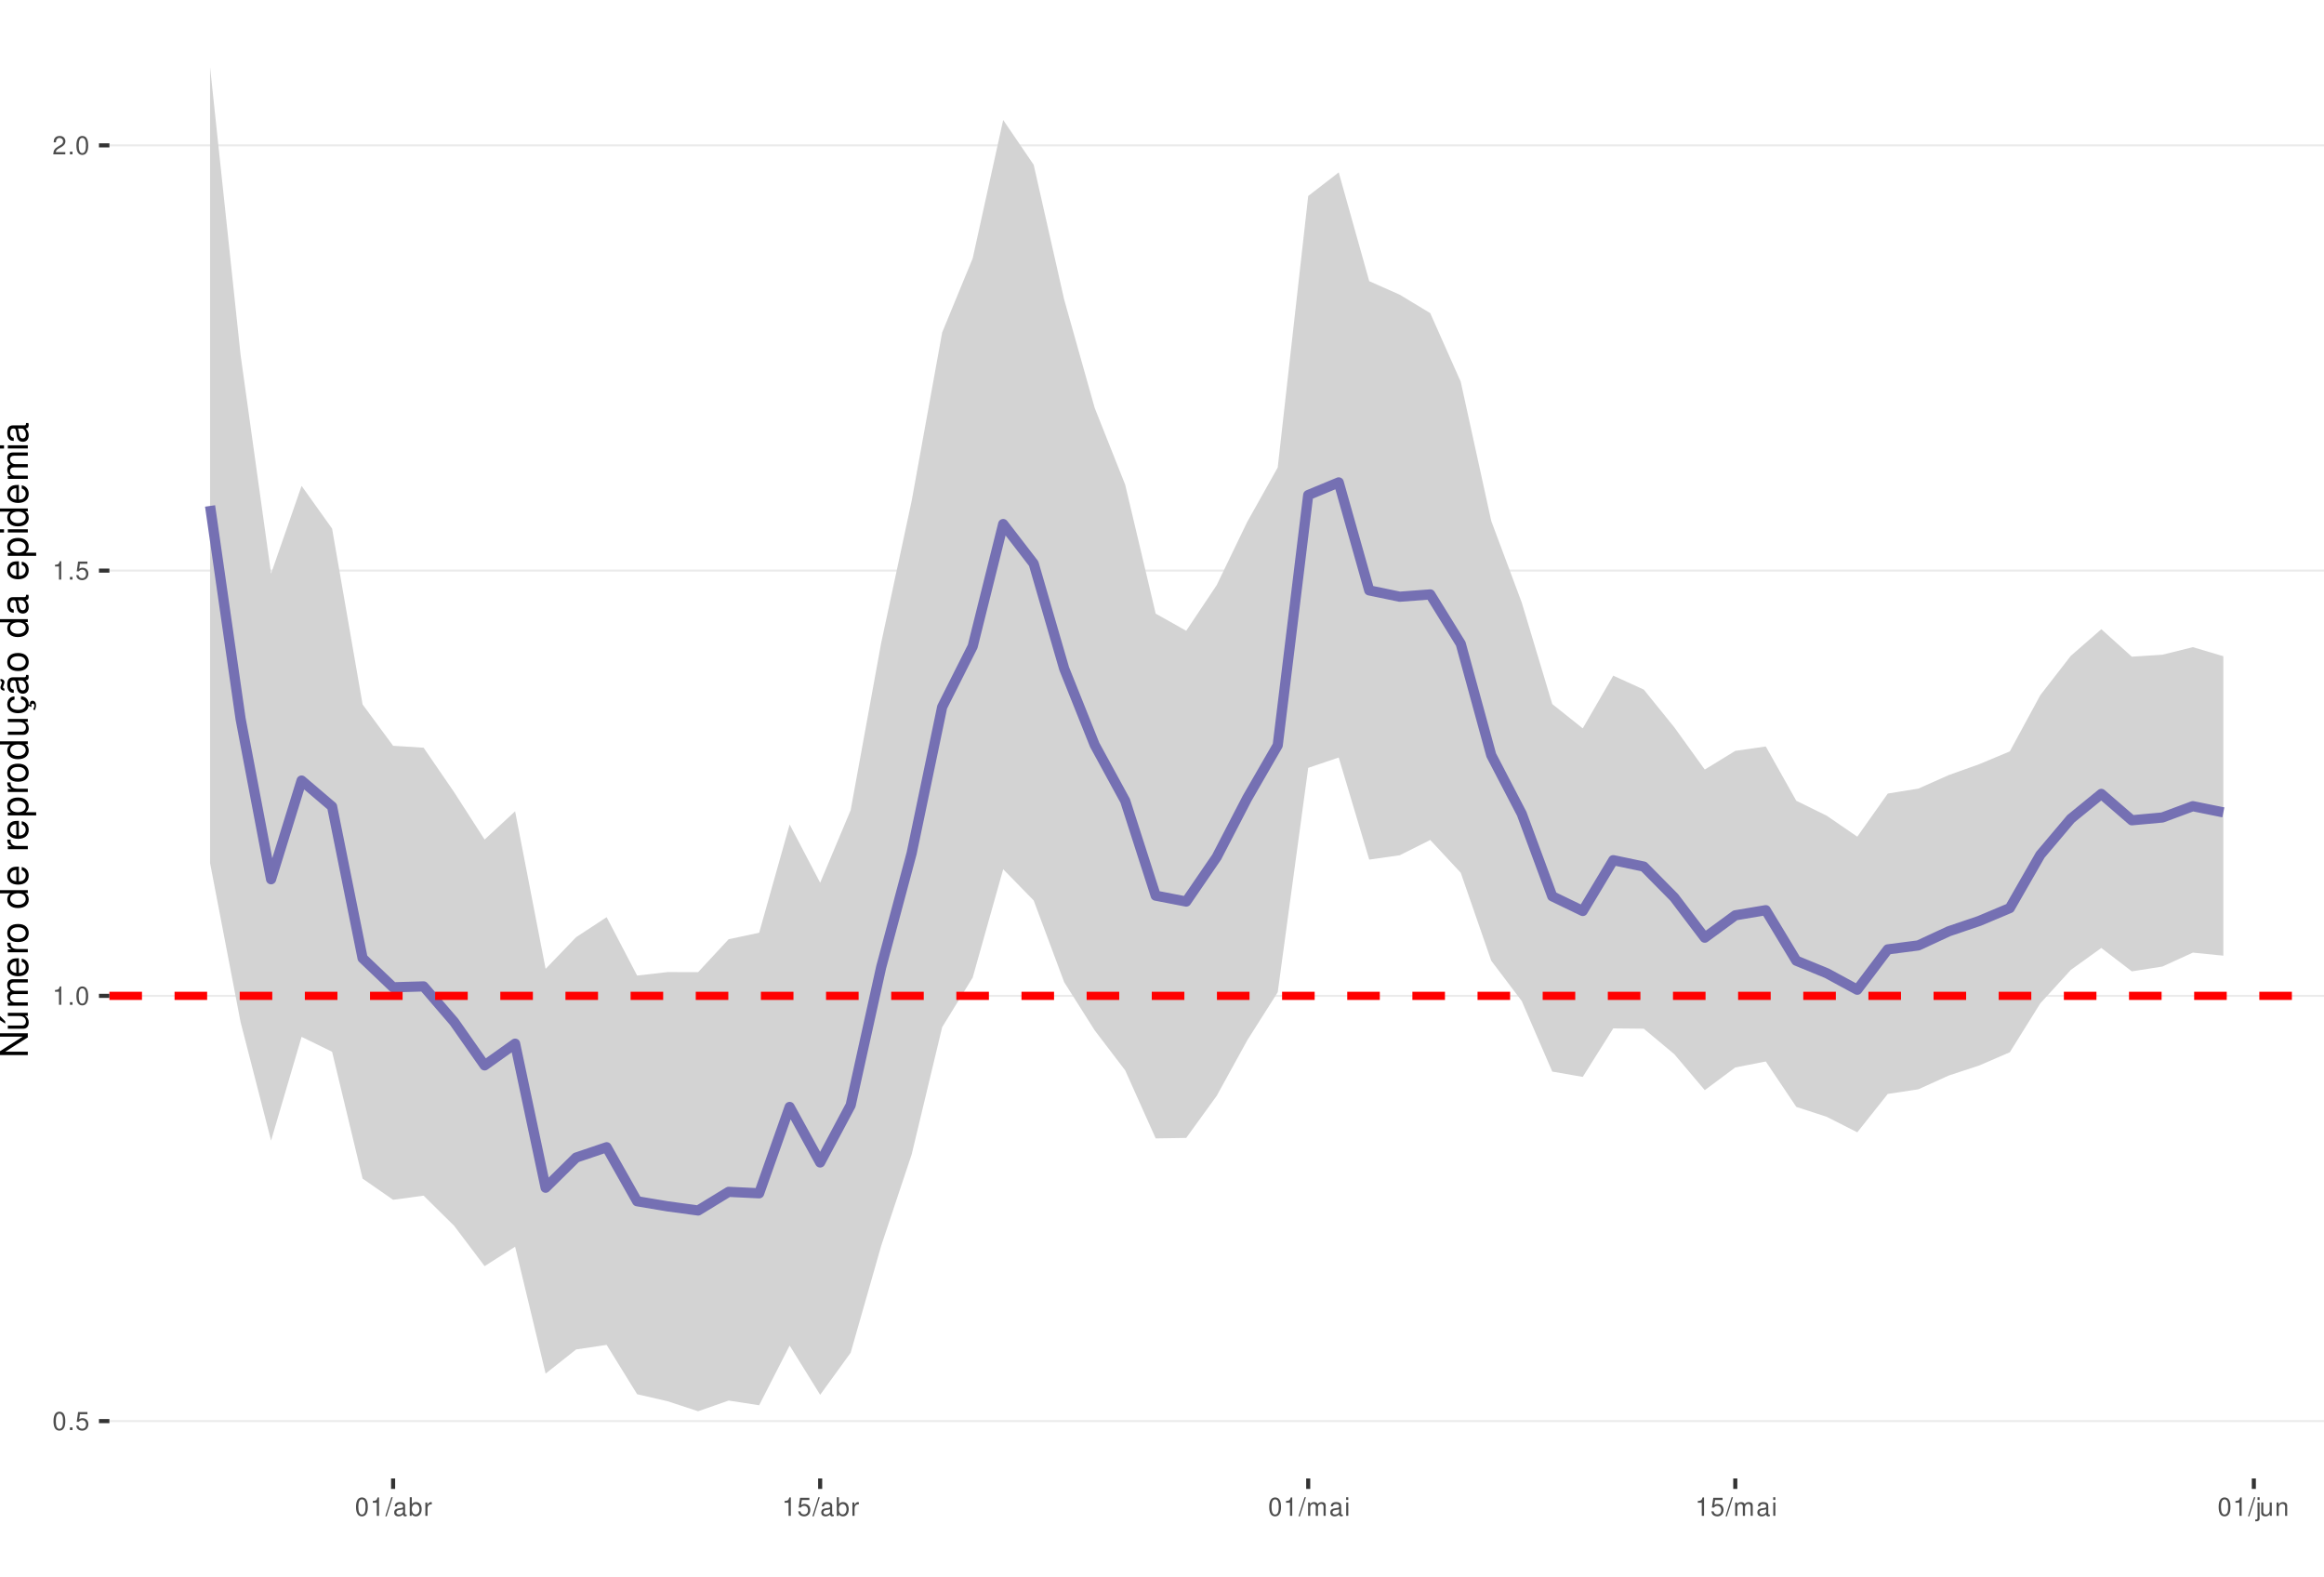
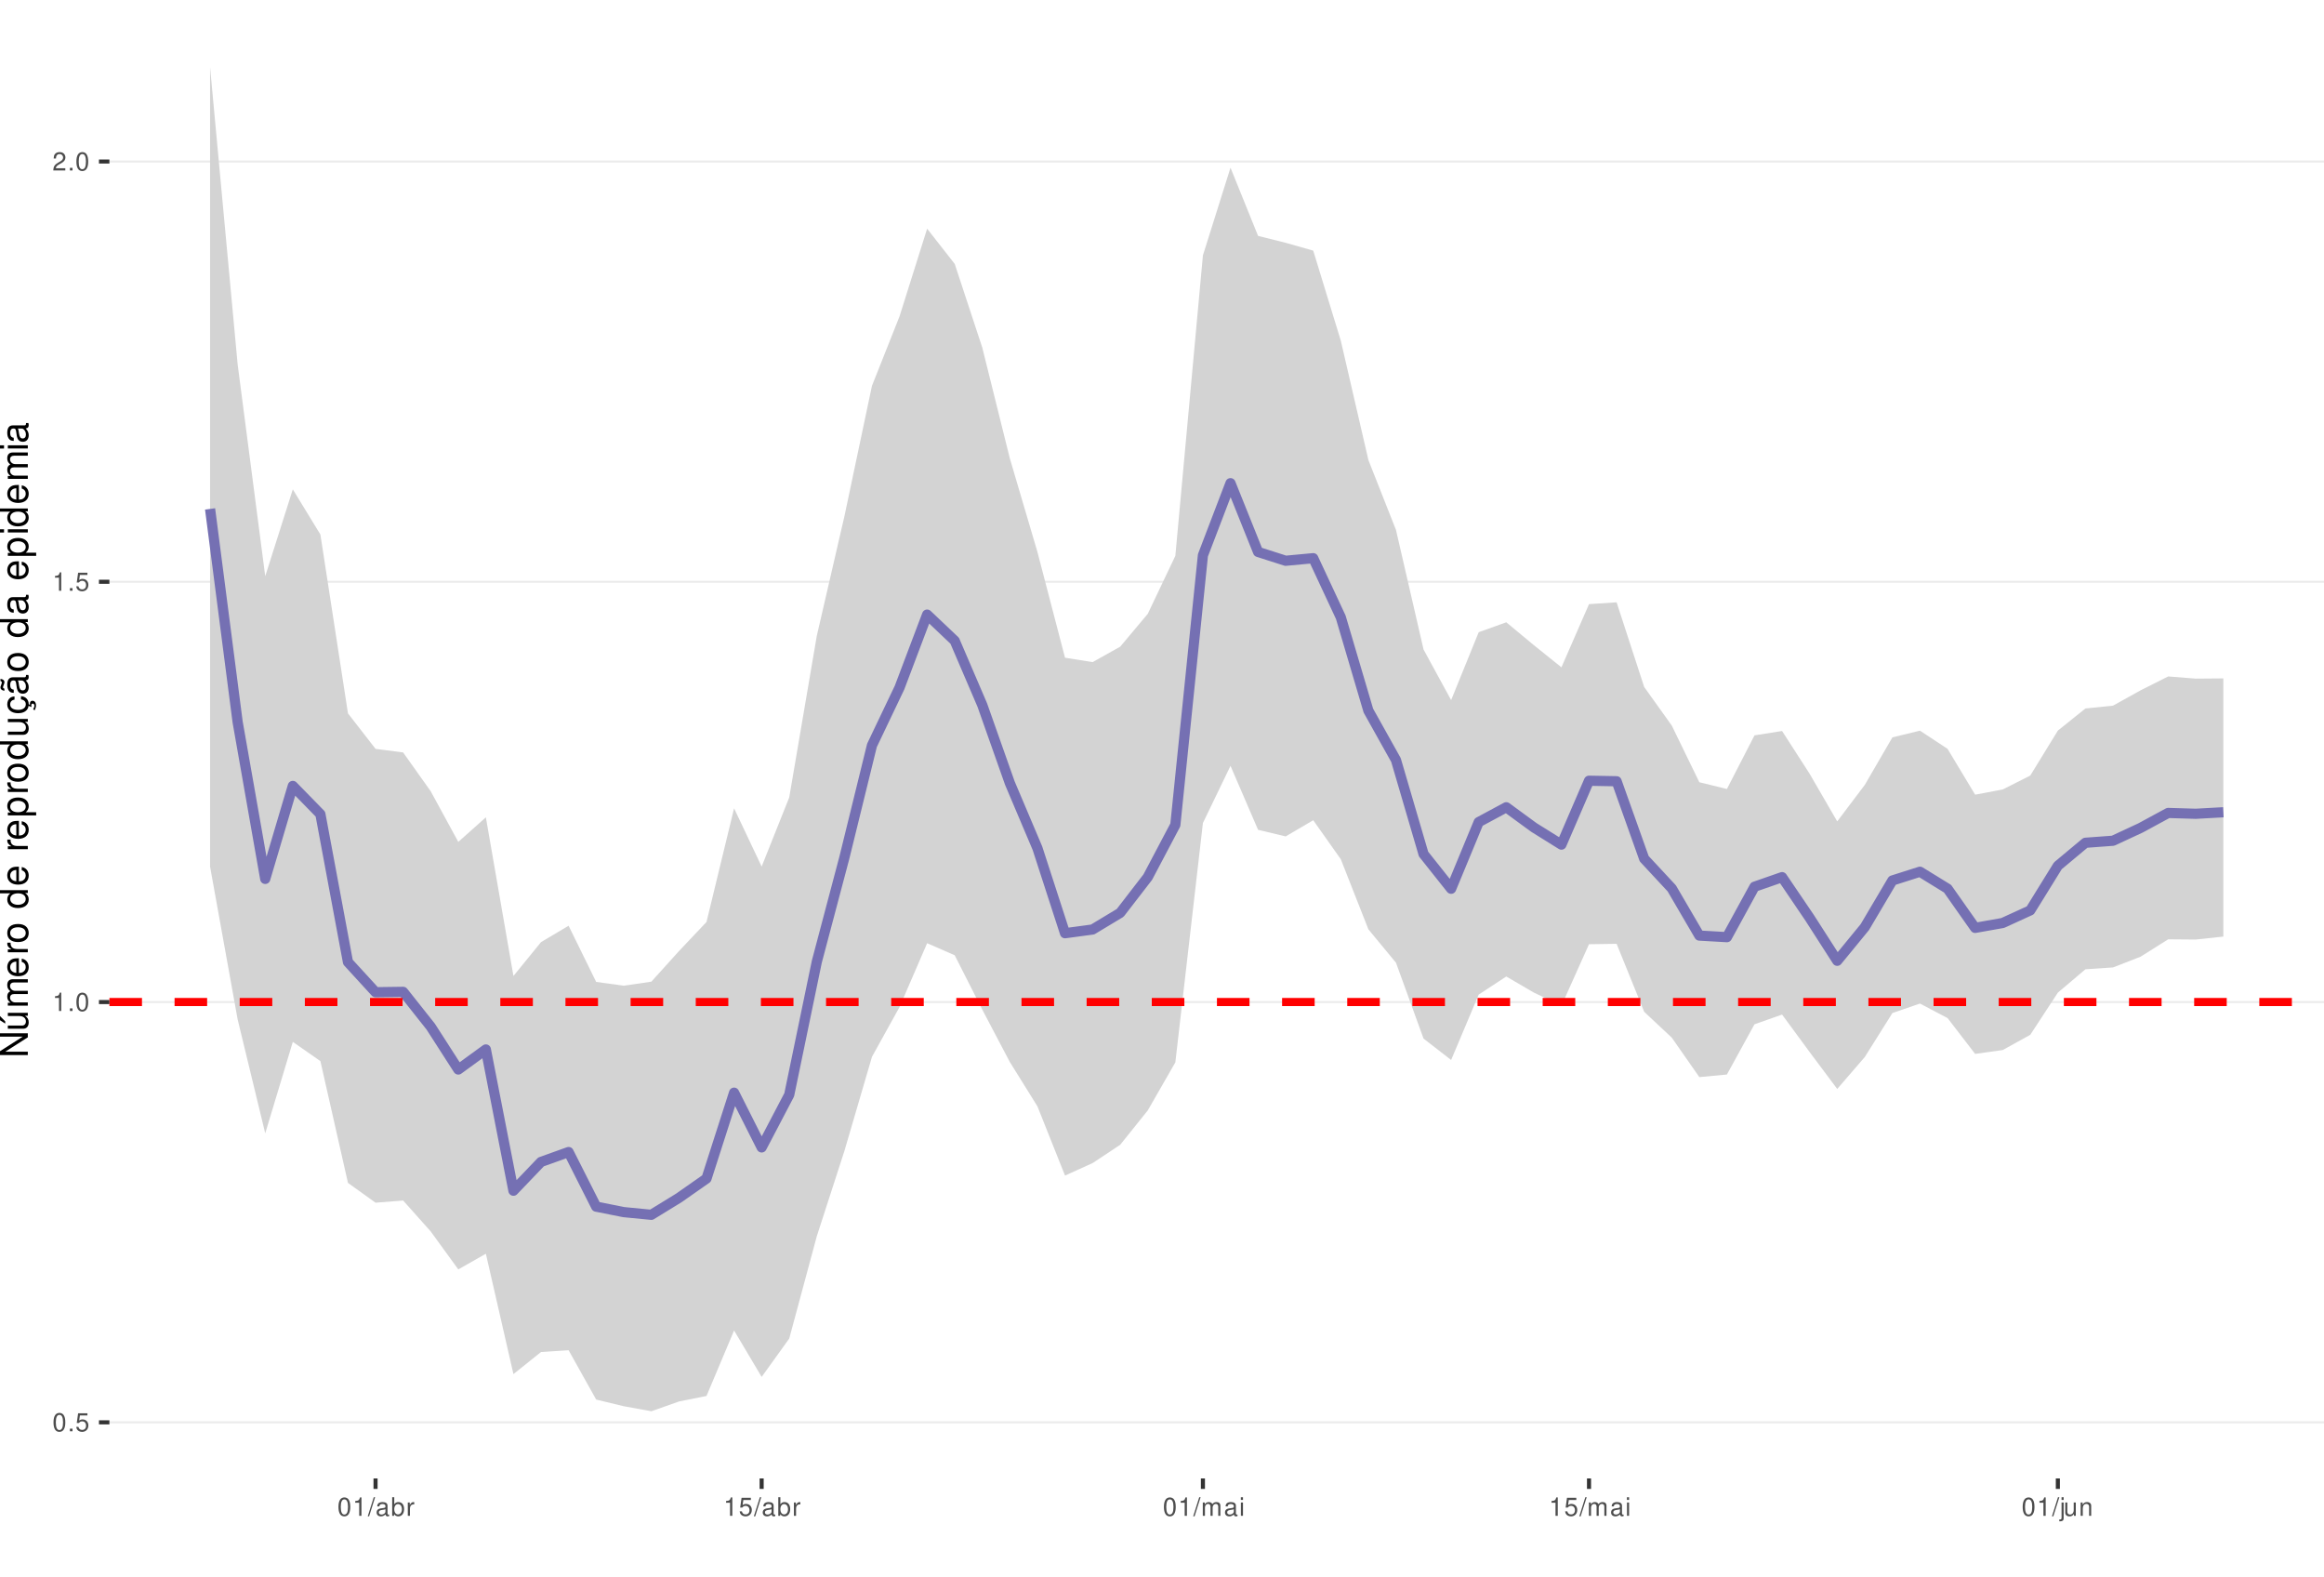
<svg xmlns="http://www.w3.org/2000/svg" xmlns:xlink="http://www.w3.org/1999/xlink" width="609pt" height="413pt" viewBox="0 0 609 413" version="1.1">
  <defs>
    <g>
      <symbol overflow="visible" id="glyph0-0">
        <path style="stroke:none;" d="" />
      </symbol>
      <symbol overflow="visible" id="glyph0-1">
        <path style="stroke:none;" d="M 1.828 -4.812 C 1.391 -4.812 0.984 -4.609 0.75 -4.281 C 0.438 -3.859 0.281 -3.219 0.281 -2.328 C 0.281 -0.703 0.812 0.156 1.828 0.156 C 2.828 0.156 3.375 -0.703 3.375 -2.297 C 3.375 -3.219 3.234 -3.844 2.922 -4.281 C 2.672 -4.625 2.281 -4.812 1.828 -4.812 Z M 1.828 -4.297 C 2.469 -4.297 2.781 -3.641 2.781 -2.344 C 2.781 -0.969 2.469 -0.328 1.812 -0.328 C 1.203 -0.328 0.891 -1 0.891 -2.328 C 0.891 -3.641 1.203 -4.297 1.828 -4.297 Z M 1.828 -4.297 " />
      </symbol>
      <symbol overflow="visible" id="glyph0-2">
        <path style="stroke:none;" d="M 1.266 -0.688 L 0.578 -0.688 L 0.578 0 L 1.266 0 Z M 1.266 -0.688 " />
      </symbol>
      <symbol overflow="visible" id="glyph0-3">
        <path style="stroke:none;" d="M 3.172 -4.719 L 0.734 -4.719 L 0.375 -2.156 L 0.922 -2.156 C 1.188 -2.469 1.422 -2.594 1.797 -2.594 C 2.422 -2.594 2.812 -2.156 2.812 -1.453 C 2.812 -0.781 2.422 -0.359 1.781 -0.359 C 1.266 -0.359 0.953 -0.625 0.812 -1.156 L 0.234 -1.156 C 0.312 -0.766 0.375 -0.578 0.516 -0.406 C 0.781 -0.047 1.266 0.156 1.797 0.156 C 2.75 0.156 3.422 -0.547 3.422 -1.531 C 3.422 -2.469 2.797 -3.109 1.891 -3.109 C 1.562 -3.109 1.297 -3.016 1.016 -2.828 L 1.203 -4.141 L 3.172 -4.141 Z M 3.172 -4.719 " />
      </symbol>
      <symbol overflow="visible" id="glyph0-4">
        <path style="stroke:none;" d="M 1.719 -3.422 L 1.719 0 L 2.312 0 L 2.312 -4.812 L 1.922 -4.812 C 1.719 -4.078 1.578 -3.969 0.672 -3.859 L 0.672 -3.422 Z M 1.719 -3.422 " />
      </symbol>
      <symbol overflow="visible" id="glyph0-5">
        <path style="stroke:none;" d="M 3.375 -0.578 L 0.891 -0.578 C 0.938 -0.984 1.156 -1.234 1.734 -1.578 L 2.406 -1.953 C 3.062 -2.328 3.406 -2.812 3.406 -3.406 C 3.406 -3.812 3.234 -4.188 2.969 -4.438 C 2.688 -4.688 2.344 -4.812 1.891 -4.812 C 1.297 -4.812 0.844 -4.594 0.578 -4.188 C 0.422 -3.938 0.344 -3.641 0.328 -3.141 L 0.922 -3.141 C 0.938 -3.469 0.984 -3.672 1.062 -3.828 C 1.219 -4.125 1.516 -4.297 1.875 -4.297 C 2.406 -4.297 2.797 -3.906 2.797 -3.391 C 2.797 -3.016 2.578 -2.672 2.156 -2.438 L 1.547 -2.078 C 0.562 -1.516 0.281 -1.062 0.219 0 L 3.375 0 Z M 3.375 -0.578 " />
      </symbol>
      <symbol overflow="visible" id="glyph0-6">
        <path style="stroke:none;" d="M 1.531 -4.859 L -0.047 0.141 L 0.312 0.141 L 1.891 -4.859 Z M 1.531 -4.859 " />
      </symbol>
      <symbol overflow="visible" id="glyph0-7">
        <path style="stroke:none;" d="M 3.562 -0.328 C 3.5 -0.312 3.469 -0.312 3.438 -0.312 C 3.25 -0.312 3.141 -0.406 3.141 -0.578 L 3.141 -2.641 C 3.141 -3.25 2.688 -3.594 1.828 -3.594 C 1.312 -3.594 0.906 -3.438 0.672 -3.188 C 0.516 -3 0.453 -2.797 0.438 -2.453 L 0.984 -2.453 C 1.031 -2.875 1.297 -3.078 1.812 -3.078 C 2.312 -3.078 2.594 -2.891 2.594 -2.562 L 2.594 -2.406 C 2.578 -2.172 2.469 -2.078 2.016 -2.031 C 1.219 -1.922 1.109 -1.891 0.891 -1.812 C 0.484 -1.641 0.281 -1.328 0.281 -0.875 C 0.281 -0.25 0.719 0.156 1.422 0.156 C 1.859 0.156 2.219 0 2.609 -0.359 C 2.656 0 2.828 0.156 3.188 0.156 C 3.297 0.156 3.375 0.141 3.562 0.094 Z M 2.594 -1.094 C 2.594 -0.906 2.531 -0.797 2.375 -0.641 C 2.141 -0.438 1.875 -0.328 1.547 -0.328 C 1.109 -0.328 0.859 -0.547 0.859 -0.891 C 0.859 -1.266 1.094 -1.438 1.703 -1.531 C 2.297 -1.609 2.406 -1.641 2.594 -1.719 Z M 2.594 -1.094 " />
      </symbol>
      <symbol overflow="visible" id="glyph0-8">
        <path style="stroke:none;" d="M 0.359 -4.859 L 0.359 0 L 0.859 0 L 0.859 -0.453 C 1.125 -0.047 1.484 0.156 1.969 0.156 C 2.875 0.156 3.484 -0.594 3.484 -1.75 C 3.484 -2.891 2.922 -3.594 1.984 -3.594 C 1.516 -3.594 1.172 -3.406 0.906 -3.016 L 0.906 -4.859 Z M 1.891 -3.062 C 2.5 -3.062 2.906 -2.531 2.906 -1.703 C 2.906 -0.906 2.484 -0.359 1.891 -0.359 C 1.297 -0.359 0.906 -0.906 0.906 -1.719 C 0.906 -2.531 1.297 -3.062 1.891 -3.062 Z M 1.891 -3.062 " />
      </symbol>
      <symbol overflow="visible" id="glyph0-9">
        <path style="stroke:none;" d="M 0.453 -3.484 L 0.453 0 L 1.016 0 L 1.016 -1.812 C 1.031 -2.656 1.375 -3.016 2.141 -3 L 2.141 -3.562 C 2.047 -3.578 1.984 -3.594 1.922 -3.594 C 1.562 -3.594 1.297 -3.375 0.969 -2.859 L 0.969 -3.484 Z M 0.453 -3.484 " />
      </symbol>
      <symbol overflow="visible" id="glyph0-10">
        <path style="stroke:none;" d="M 0.469 -3.484 L 0.469 0 L 1.031 0 L 1.031 -2.188 C 1.031 -2.703 1.391 -3.109 1.844 -3.109 C 2.25 -3.109 2.484 -2.844 2.484 -2.406 L 2.484 0 L 3.047 0 L 3.047 -2.188 C 3.047 -2.703 3.422 -3.109 3.875 -3.109 C 4.266 -3.109 4.516 -2.844 4.516 -2.406 L 4.516 0 L 5.078 0 L 5.078 -2.609 C 5.078 -3.234 4.719 -3.594 4.062 -3.594 C 3.594 -3.594 3.312 -3.453 2.984 -3.062 C 2.781 -3.422 2.5 -3.594 2.047 -3.594 C 1.578 -3.594 1.266 -3.422 0.984 -3 L 0.984 -3.484 Z M 0.469 -3.484 " />
      </symbol>
      <symbol overflow="visible" id="glyph0-11">
        <path style="stroke:none;" d="M 1 -3.484 L 0.453 -3.484 L 0.453 0 L 1 0 Z M 1 -4.859 L 0.438 -4.859 L 0.438 -4.156 L 1 -4.156 Z M 1 -4.859 " />
      </symbol>
      <symbol overflow="visible" id="glyph0-12">
        <path style="stroke:none;" d="M 0.469 -3.484 L 0.469 0.5 C 0.469 0.859 0.359 0.969 0.016 0.969 C -0.031 0.969 -0.047 0.969 -0.125 0.953 L -0.125 1.438 C -0.047 1.438 -0.016 1.453 0.062 1.453 C 0.688 1.453 1.016 1.203 1.016 0.719 L 1.016 -3.484 Z M 1.016 -4.859 L 0.469 -4.859 L 0.469 -4.156 L 1.016 -4.156 Z M 1.016 -4.859 " />
      </symbol>
      <symbol overflow="visible" id="glyph0-13">
        <path style="stroke:none;" d="M 3.203 0 L 3.203 -3.484 L 2.656 -3.484 L 2.656 -1.516 C 2.656 -0.797 2.281 -0.328 1.703 -0.328 C 1.266 -0.328 0.984 -0.594 0.984 -1.016 L 0.984 -3.484 L 0.438 -3.484 L 0.438 -0.797 C 0.438 -0.219 0.859 0.156 1.547 0.156 C 2.062 0.156 2.391 -0.031 2.703 -0.484 L 2.703 0 Z M 3.203 0 " />
      </symbol>
      <symbol overflow="visible" id="glyph0-14">
        <path style="stroke:none;" d="M 0.469 -3.484 L 0.469 0 L 1.031 0 L 1.031 -1.922 C 1.031 -2.641 1.391 -3.109 1.969 -3.109 C 2.406 -3.109 2.688 -2.828 2.688 -2.422 L 2.688 0 L 3.234 0 L 3.234 -2.641 C 3.234 -3.219 2.812 -3.594 2.141 -3.594 C 1.625 -3.594 1.281 -3.391 0.984 -2.906 L 0.984 -3.484 Z M 0.469 -3.484 " />
      </symbol>
      <symbol overflow="visible" id="glyph1-0">
        <path style="stroke:none;" d="" />
      </symbol>
      <symbol overflow="visible" id="glyph1-1">
        <path style="stroke:none;" d="M -7.297 -6.453 L -7.297 -5.578 L -1.328 -5.578 L -7.297 -1.766 L -7.297 -0.766 L 0 -0.766 L 0 -1.641 L -5.906 -1.641 L 0 -5.406 L 0 -6.453 Z M -7.297 -6.453 " />
      </symbol>
      <symbol overflow="visible" id="glyph1-2">
        <path style="stroke:none;" d="M 0 -4.812 L -5.234 -4.812 L -5.234 -3.984 L -2.266 -3.984 C -1.203 -3.984 -0.5 -3.438 -0.5 -2.562 C -0.5 -1.906 -0.906 -1.484 -1.531 -1.484 L -5.234 -1.484 L -5.234 -0.656 L -1.203 -0.656 C -0.328 -0.656 0.234 -1.297 0.234 -2.312 C 0.234 -3.094 -0.047 -3.578 -0.734 -4.062 L 0 -4.062 Z M -7.406 -2.953 L -5.922 -2 L -5.922 -2.594 L -7.406 -4.094 Z M -7.406 -2.953 " />
      </symbol>
      <symbol overflow="visible" id="glyph1-3">
        <path style="stroke:none;" d="M -5.234 -0.703 L 0 -0.703 L 0 -1.547 L -3.297 -1.547 C -4.047 -1.547 -4.656 -2.094 -4.656 -2.766 C -4.656 -3.391 -4.281 -3.734 -3.609 -3.734 L 0 -3.734 L 0 -4.578 L -3.297 -4.578 C -4.047 -4.578 -4.656 -5.125 -4.656 -5.812 C -4.656 -6.422 -4.266 -6.781 -3.609 -6.781 L 0 -6.781 L 0 -7.625 L -3.938 -7.625 C -4.875 -7.625 -5.391 -7.078 -5.391 -6.094 C -5.391 -5.406 -5.188 -4.984 -4.594 -4.484 C -5.156 -4.188 -5.391 -3.766 -5.391 -3.078 C -5.391 -2.375 -5.125 -1.906 -4.5 -1.469 L -5.234 -1.469 Z M -5.234 -0.703 " />
      </symbol>
      <symbol overflow="visible" id="glyph1-4">
        <path style="stroke:none;" d="M -2.344 -5.125 C -3.141 -5.125 -3.625 -5.062 -4.016 -4.922 C -4.875 -4.578 -5.391 -3.781 -5.391 -2.797 C -5.391 -1.344 -4.281 -0.406 -2.547 -0.406 C -0.812 -0.406 0.234 -1.297 0.234 -2.781 C 0.234 -3.984 -0.453 -4.812 -1.594 -5.016 L -1.594 -4.188 C -0.906 -3.953 -0.547 -3.484 -0.547 -2.812 C -0.547 -2.281 -0.781 -1.828 -1.219 -1.547 C -1.516 -1.344 -1.812 -1.281 -2.344 -1.266 Z M -3.016 -1.297 C -3.984 -1.359 -4.625 -1.953 -4.625 -2.797 C -4.625 -3.641 -3.953 -4.234 -3.016 -4.234 Z M -3.016 -1.297 " />
      </symbol>
      <symbol overflow="visible" id="glyph1-5">
        <path style="stroke:none;" d="M -5.234 -0.688 L 0 -0.688 L 0 -1.531 L -2.719 -1.531 C -3.984 -1.547 -4.547 -2.062 -4.516 -3.203 L -5.359 -3.203 C -5.375 -3.062 -5.391 -2.984 -5.391 -2.891 C -5.391 -2.344 -5.062 -1.938 -4.297 -1.453 L -5.234 -1.453 Z M -5.234 -0.688 " />
      </symbol>
      <symbol overflow="visible" id="glyph1-6">
        <path style="stroke:none;" d="M -5.391 -2.719 C -5.391 -1.234 -4.344 -0.359 -2.578 -0.359 C -0.812 -0.359 0.234 -1.234 0.234 -2.734 C 0.234 -4.203 -0.812 -5.094 -2.547 -5.094 C -4.359 -5.094 -5.391 -4.234 -5.391 -2.719 Z M -4.625 -2.734 C -4.625 -3.672 -3.844 -4.234 -2.547 -4.234 C -1.312 -4.234 -0.547 -3.656 -0.547 -2.734 C -0.547 -1.797 -1.312 -1.234 -2.578 -1.234 C -3.844 -1.234 -4.625 -1.797 -4.625 -2.734 Z M -4.625 -2.734 " />
      </symbol>
      <symbol overflow="visible" id="glyph1-7">
        <path style="stroke:none;" d="" />
      </symbol>
      <symbol overflow="visible" id="glyph1-8">
        <path style="stroke:none;" d="M -7.297 -4.953 L -7.297 -4.125 L -4.578 -4.125 C -5.109 -3.766 -5.391 -3.203 -5.391 -2.516 C -5.391 -1.156 -4.297 -0.266 -2.625 -0.266 C -0.859 -0.266 0.234 -1.125 0.234 -2.547 C 0.234 -3.266 -0.047 -3.766 -0.688 -4.203 L 0 -4.203 L 0 -4.953 Z M -4.609 -2.656 C -4.609 -3.547 -3.812 -4.125 -2.562 -4.125 C -1.344 -4.125 -0.547 -3.547 -0.547 -2.656 C -0.547 -1.734 -1.359 -1.125 -2.578 -1.125 C -3.797 -1.125 -4.609 -1.734 -4.609 -2.656 Z M -4.609 -2.656 " />
      </symbol>
      <symbol overflow="visible" id="glyph1-9">
        <path style="stroke:none;" d="M 2.188 -0.547 L 2.188 -1.375 L -0.547 -1.375 C -0.016 -1.812 0.234 -2.312 0.234 -2.984 C 0.234 -4.344 -0.859 -5.234 -2.531 -5.234 C -4.297 -5.234 -5.391 -4.375 -5.391 -2.984 C -5.391 -2.266 -5.062 -1.703 -4.453 -1.312 L -5.234 -1.312 L -5.234 -0.547 Z M -4.609 -2.844 C -4.609 -3.766 -3.797 -4.359 -2.547 -4.359 C -1.359 -4.359 -0.547 -3.75 -0.547 -2.844 C -0.547 -1.953 -1.344 -1.375 -2.578 -1.375 C -3.812 -1.375 -4.609 -1.953 -4.609 -2.844 Z M -4.609 -2.844 " />
      </symbol>
      <symbol overflow="visible" id="glyph1-10">
        <path style="stroke:none;" d="M 0 -4.812 L -5.234 -4.812 L -5.234 -3.984 L -2.266 -3.984 C -1.203 -3.984 -0.5 -3.438 -0.5 -2.562 C -0.5 -1.906 -0.906 -1.484 -1.531 -1.484 L -5.234 -1.484 L -5.234 -0.656 L -1.203 -0.656 C -0.328 -0.656 0.234 -1.297 0.234 -2.312 C 0.234 -3.094 -0.047 -3.578 -0.734 -4.062 L 0 -4.062 Z M 0 -4.812 " />
      </symbol>
      <symbol overflow="visible" id="glyph1-11">
        <path style="stroke:none;" d="M 0.234 -2.641 C 0.234 -3.875 -0.547 -4.703 -1.797 -4.766 L -1.797 -3.938 C -0.953 -3.797 -0.531 -3.359 -0.531 -2.656 C -0.531 -1.734 -1.281 -1.188 -2.516 -1.188 C -3.844 -1.188 -4.625 -1.719 -4.625 -2.625 C -4.625 -3.328 -4.203 -3.766 -3.484 -3.875 L -3.484 -4.703 C -3.984 -4.672 -4.312 -4.562 -4.609 -4.359 C -5.094 -4 -5.391 -3.375 -5.391 -2.641 C -5.391 -1.219 -4.266 -0.312 -2.531 -0.312 C -1.469 -0.312 -0.625 -0.672 -0.156 -1.312 C 0.047 -1.594 0.125 -1.812 0.203 -2.25 L 0.922 -1.938 L 0.984 -2.062 C 0.938 -2.188 0.906 -2.25 0.906 -2.375 C 0.906 -2.656 1.047 -2.828 1.281 -2.828 C 1.547 -2.828 1.734 -2.594 1.734 -2.297 C 1.734 -2.031 1.672 -1.844 1.438 -1.406 L 1.406 -1.312 L 1.812 -1.094 C 2.078 -1.75 2.141 -1.953 2.141 -2.344 C 2.141 -3.109 1.781 -3.578 1.203 -3.578 C 0.781 -3.578 0.547 -3.297 0.547 -2.797 C 0.547 -2.703 0.547 -2.641 0.562 -2.516 Z M 0.234 -2.641 " />
      </symbol>
      <symbol overflow="visible" id="glyph1-12">
        <path style="stroke:none;" d="M -0.484 -5.344 C -0.469 -5.266 -0.469 -5.219 -0.469 -5.172 C -0.469 -4.875 -0.625 -4.719 -0.875 -4.719 L -3.953 -4.719 C -4.891 -4.719 -5.391 -4.047 -5.391 -2.75 C -5.391 -1.984 -5.172 -1.375 -4.781 -1.016 C -4.516 -0.766 -4.203 -0.672 -3.688 -0.656 L -3.688 -1.484 C -4.328 -1.562 -4.625 -1.938 -4.625 -2.719 C -4.625 -3.484 -4.344 -3.891 -3.844 -3.891 L -3.625 -3.891 C -3.266 -3.875 -3.125 -3.703 -3.047 -3.016 C -2.891 -1.844 -2.844 -1.656 -2.719 -1.344 C -2.453 -0.734 -2 -0.422 -1.312 -0.422 C -0.375 -0.422 0.234 -1.078 0.234 -2.141 C 0.234 -2.797 0 -3.328 -0.547 -3.922 C 0 -3.984 0.234 -4.234 0.234 -4.781 C 0.234 -4.953 0.203 -5.062 0.141 -5.344 Z M -1.656 -3.891 C -1.375 -3.891 -1.203 -3.812 -0.969 -3.562 C -0.656 -3.219 -0.5 -2.812 -0.5 -2.312 C -0.5 -1.672 -0.812 -1.297 -1.344 -1.297 C -1.891 -1.297 -2.172 -1.656 -2.297 -2.547 C -2.422 -3.438 -2.453 -3.609 -2.594 -3.891 Z M -7.172 -3.75 C -6.922 -3.672 -6.812 -3.547 -6.812 -3.375 C -6.812 -3.25 -6.875 -2.984 -6.984 -2.734 C -7.156 -2.312 -7.172 -2.25 -7.172 -2.047 C -7.172 -1.594 -6.797 -1.297 -6.141 -1.188 L -6.141 -1.766 C -6.375 -1.812 -6.5 -1.938 -6.5 -2.094 C -6.5 -2.203 -6.469 -2.344 -6.375 -2.578 C -6.156 -3.156 -6.125 -3.234 -6.125 -3.438 C -6.125 -3.922 -6.484 -4.219 -7.172 -4.312 Z M -7.172 -3.75 " />
      </symbol>
      <symbol overflow="visible" id="glyph1-13">
        <path style="stroke:none;" d="M -0.484 -5.344 C -0.469 -5.266 -0.469 -5.219 -0.469 -5.172 C -0.469 -4.875 -0.625 -4.719 -0.875 -4.719 L -3.953 -4.719 C -4.891 -4.719 -5.391 -4.047 -5.391 -2.75 C -5.391 -1.984 -5.172 -1.375 -4.781 -1.016 C -4.516 -0.766 -4.203 -0.672 -3.688 -0.656 L -3.688 -1.484 C -4.328 -1.562 -4.625 -1.938 -4.625 -2.719 C -4.625 -3.484 -4.344 -3.891 -3.844 -3.891 L -3.625 -3.891 C -3.266 -3.875 -3.125 -3.703 -3.047 -3.016 C -2.891 -1.844 -2.844 -1.656 -2.719 -1.344 C -2.453 -0.734 -2 -0.422 -1.312 -0.422 C -0.375 -0.422 0.234 -1.078 0.234 -2.141 C 0.234 -2.797 0 -3.328 -0.547 -3.922 C 0 -3.984 0.234 -4.234 0.234 -4.781 C 0.234 -4.953 0.203 -5.062 0.141 -5.344 Z M -1.656 -3.891 C -1.375 -3.891 -1.203 -3.812 -0.969 -3.562 C -0.656 -3.219 -0.5 -2.812 -0.5 -2.312 C -0.5 -1.672 -0.812 -1.297 -1.344 -1.297 C -1.891 -1.297 -2.172 -1.656 -2.297 -2.547 C -2.422 -3.438 -2.453 -3.609 -2.594 -3.891 Z M -1.656 -3.891 " />
      </symbol>
      <symbol overflow="visible" id="glyph1-14">
        <path style="stroke:none;" d="M -5.234 -1.5 L -5.234 -0.672 L 0 -0.672 L 0 -1.5 Z M -7.297 -1.5 L -7.297 -0.656 L -6.234 -0.656 L -6.234 -1.5 Z M -7.297 -1.5 " />
      </symbol>
    </g>
    <clipPath id="clip1">
      <path d="M 28.672 0 L 609 0 L 609 387.328 L 28.672 387.328 Z M 28.672 0 " />
    </clipPath>
    <clipPath id="clip2">
      <path d="M 28.672 372 L 609 372 L 609 373 L 28.672 373 Z M 28.672 372 " />
    </clipPath>
    <clipPath id="clip3">
-       <path d="M 28.672 260 L 609 260 L 609 262 L 28.672 262 Z M 28.672 260 " />
+       <path d="M 28.672 262 L 609 262 L 609 263 L 28.672 263 Z M 28.672 262 " />
    </clipPath>
    <clipPath id="clip4">
-       <path d="M 28.672 149 L 609 149 L 609 150 L 28.672 150 Z M 28.672 149 " />
+       <path d="M 28.672 152 L 609 152 L 609 153 L 28.672 153 Z M 28.672 152 " />
    </clipPath>
    <clipPath id="clip5">
-       <path d="M 28.672 37 L 609 37 L 609 39 L 28.672 39 Z M 28.672 37 " />
+       <path d="M 28.672 42 L 609 42 L 609 43 L 28.672 43 Z M 28.672 42 " />
    </clipPath>
    <clipPath id="clip6">
-       <path d="M 28.672 259 L 609 259 L 609 262 L 28.672 262 Z M 28.672 259 " />
+       <path d="M 28.672 261 L 609 261 L 609 264 L 28.672 264 Z M 28.672 261 " />
    </clipPath>
  </defs>
  <g id="surface11">
    <rect x="0" y="0" width="609" height="413" style="fill:rgb(100%,100%,100%);fill-opacity:1;stroke:none;" />
    <rect x="0" y="0" width="609" height="413" style="fill:rgb(100%,100%,100%);fill-opacity:1;stroke:none;" />
    <path style="fill:none;stroke-width:1.067;stroke-linecap:round;stroke-linejoin:round;stroke:rgb(100%,100%,100%);stroke-opacity:1;stroke-miterlimit:10;" d="M 0 413 L 609 413 L 609 0 L 0 0 Z M 0 413 " />
    <g clip-path="url(#clip1)" clip-rule="nonzero">
      <path style=" stroke:none;fill-rule:nonzero;fill:rgb(100%,100%,100%);fill-opacity:1;" d="M 28.672 387.328 L 609 387.328 L 609 0 L 28.672 0 Z M 28.672 387.328 " />
    </g>
    <g clip-path="url(#clip2)" clip-rule="nonzero">
-       <path style="fill:none;stroke-width:0.533;stroke-linecap:butt;stroke-linejoin:round;stroke:rgb(92.157%,92.157%,92.157%);stroke-opacity:1;stroke-miterlimit:10;" d="M 28.672 372.301 L 609 372.301 " />
+       <path style="fill:none;stroke-width:0.533;stroke-linecap:butt;stroke-linejoin:round;stroke:rgb(92.157%,92.157%,92.157%);stroke-opacity:1;stroke-miterlimit:10;" d="M 28.672 372.621 L 609 372.621 " />
    </g>
    <g clip-path="url(#clip3)" clip-rule="nonzero">
-       <path style="fill:none;stroke-width:0.533;stroke-linecap:butt;stroke-linejoin:round;stroke:rgb(92.157%,92.157%,92.157%);stroke-opacity:1;stroke-miterlimit:10;" d="M 28.672 260.895 L 609 260.895 " />
+       <path style="fill:none;stroke-width:0.533;stroke-linecap:butt;stroke-linejoin:round;stroke:rgb(92.157%,92.157%,92.157%);stroke-opacity:1;stroke-miterlimit:10;" d="M 28.672 262.516 L 609 262.516 " />
    </g>
    <g clip-path="url(#clip4)" clip-rule="nonzero">
-       <path style="fill:none;stroke-width:0.533;stroke-linecap:butt;stroke-linejoin:round;stroke:rgb(92.157%,92.157%,92.157%);stroke-opacity:1;stroke-miterlimit:10;" d="M 28.672 149.488 L 609 149.488 " />
+       <path style="fill:none;stroke-width:0.533;stroke-linecap:butt;stroke-linejoin:round;stroke:rgb(92.157%,92.157%,92.157%);stroke-opacity:1;stroke-miterlimit:10;" d="M 28.672 152.414 L 609 152.414 " />
    </g>
    <g clip-path="url(#clip5)" clip-rule="nonzero">
-       <path style="fill:none;stroke-width:0.533;stroke-linecap:butt;stroke-linejoin:round;stroke:rgb(92.157%,92.157%,92.157%);stroke-opacity:1;stroke-miterlimit:10;" d="M 28.672 38.082 L 609 38.082 " />
-     </g>
-     <path style=" stroke:none;fill-rule:nonzero;fill:rgb(82.745%,82.745%,82.745%);fill-opacity:1;" d="M 55.051 17.605 L 63.043 92.977 L 71.035 150.281 L 79.031 127.289 L 87.023 138.484 L 95.016 184.547 L 103.012 195.383 L 111.004 195.883 L 118.996 207.531 L 126.992 219.949 L 134.984 212.543 L 142.977 253.832 L 150.973 245.523 L 158.965 240.281 L 166.957 255.578 L 174.953 254.664 L 182.945 254.676 L 190.941 246.059 L 198.934 244.363 L 206.926 216.004 L 214.922 231.262 L 222.914 212.246 L 230.906 168.461 L 238.902 131.207 L 246.895 87.09 L 254.887 67.691 L 262.883 31.434 L 270.875 43.172 L 278.867 78.48 L 286.863 106.867 L 294.855 126.988 L 302.848 160.762 L 310.844 165.254 L 318.836 153.285 L 326.828 136.738 L 334.824 122.48 L 342.816 51.344 L 350.809 45.164 L 358.805 73.66 L 366.797 77.207 L 374.789 82.035 L 382.785 100.016 L 390.777 136.48 L 398.77 157.863 L 406.766 184.453 L 414.758 190.816 L 422.75 177.008 L 430.746 180.656 L 438.738 190.531 L 446.73 201.613 L 454.727 196.715 L 462.719 195.562 L 470.711 209.781 L 478.707 213.711 L 486.699 219.195 L 494.691 207.898 L 502.688 206.602 L 510.68 203.051 L 518.672 200.195 L 526.668 196.848 L 534.66 182.121 L 542.652 171.816 L 550.648 164.844 L 558.641 172.039 L 566.633 171.527 L 574.629 169.543 L 582.621 171.918 L 582.621 250.371 L 574.629 249.57 L 566.633 253.223 L 558.641 254.477 L 550.648 248.348 L 542.652 254.102 L 534.66 262.859 L 526.668 275.672 L 518.672 279.133 L 510.68 281.762 L 502.688 285.383 L 494.691 286.59 L 486.699 296.645 L 478.707 292.59 L 470.711 289.98 L 462.719 278.086 L 454.727 279.652 L 446.73 285.602 L 438.738 276.168 L 430.746 269.5 L 422.75 269.422 L 414.758 282.129 L 406.766 280.734 L 398.77 262.254 L 390.777 251.695 L 382.785 228.645 L 374.789 220.062 L 366.797 224.062 L 358.805 225.199 L 350.809 198.453 L 342.816 201.168 L 334.824 259.953 L 326.828 272.566 L 318.836 287.09 L 310.844 298.113 L 302.848 298.238 L 294.855 280.418 L 286.863 269.938 L 278.867 257.316 L 270.875 235.902 L 262.883 227.727 L 254.887 256.105 L 246.895 269.09 L 238.902 302.434 L 230.906 326.398 L 222.914 354.391 L 214.922 365.414 L 206.926 352.52 L 198.934 368.152 L 190.941 366.922 L 182.945 369.723 L 174.953 367.102 L 166.957 365.258 L 158.965 352.332 L 150.973 353.531 L 142.977 359.863 L 134.984 326.609 L 126.992 331.707 L 118.996 321.125 L 111.004 313.238 L 103.012 314.328 L 95.016 308.773 L 87.023 275.547 L 79.031 271.633 L 71.035 298.816 L 63.043 267.77 L 55.051 226.125 Z M 55.051 17.605 " />
-     <path style="fill:none;stroke-width:2.667;stroke-linecap:butt;stroke-linejoin:round;stroke:rgb(45.882%,43.922%,70.196%);stroke-opacity:1;stroke-miterlimit:10;" d="M 55.051 132.551 L 63.043 188.309 L 71.035 230.348 L 79.031 204.492 L 87.023 211.297 L 95.016 251.023 L 103.012 258.656 L 111.004 258.422 L 118.996 267.711 L 126.992 279.113 L 134.984 273.426 L 142.977 311.16 L 150.973 303.266 L 158.965 300.555 L 166.957 314.703 L 174.953 316.047 L 182.945 317.125 L 190.941 312.242 L 198.934 312.621 L 206.926 290 L 214.922 304.547 L 222.914 289.551 L 230.906 253.398 L 238.902 223.508 L 246.895 185.219 L 254.887 169.344 L 262.883 137.293 L 270.875 147.66 L 278.867 175.168 L 286.863 195.148 L 294.855 209.801 L 302.848 234.641 L 310.844 236.191 L 318.836 224.531 L 326.828 209.105 L 334.824 195.25 L 342.816 129.691 L 350.809 126.379 L 358.805 154.672 L 366.797 156.328 L 374.789 155.73 L 382.785 168.656 L 390.777 197.836 L 398.77 213.199 L 406.766 234.805 L 414.758 238.664 L 422.75 225.352 L 430.746 227.027 L 438.738 235.121 L 446.73 245.656 L 454.727 239.797 L 462.719 238.453 L 470.711 251.68 L 478.707 254.965 L 486.699 259.297 L 494.691 248.719 L 502.688 247.684 L 510.68 243.98 L 518.672 241.27 L 526.668 237.902 L 534.66 223.961 L 542.652 214.512 L 550.648 207.988 L 558.641 214.898 L 566.633 214.172 L 574.629 211.207 L 582.621 212.824 " />
+       <path style="fill:none;stroke-width:0.533;stroke-linecap:butt;stroke-linejoin:round;stroke:rgb(92.157%,92.157%,92.157%);stroke-opacity:1;stroke-miterlimit:10;" d="M 28.672 42.312 L 609 42.312 " />
+     </g>
+     <path style=" stroke:none;fill-rule:nonzero;fill:rgb(82.745%,82.745%,82.745%);fill-opacity:1;" d="M 55.051 17.605 L 62.277 95.484 L 69.504 150.965 L 76.73 128.203 L 83.957 140.027 L 91.184 186.891 L 98.41 196.191 L 105.641 197.129 L 112.867 207.293 L 120.094 220.559 L 127.32 214.125 L 134.547 255.688 L 141.773 246.82 L 149 242.527 L 156.227 257.246 L 163.453 258.238 L 170.684 257.18 L 177.91 249.18 L 185.137 241.543 L 192.363 211.758 L 199.59 227.023 L 206.816 208.914 L 214.043 166.562 L 221.27 135.293 L 228.496 101.082 L 235.727 82.863 L 242.953 59.914 L 250.18 69.133 L 257.406 91.066 L 264.633 120.125 L 271.859 144.609 L 279.086 172.309 L 286.312 173.461 L 293.543 169.422 L 300.77 160.812 L 307.996 145.621 L 315.223 66.898 L 322.449 43.93 L 329.676 61.801 L 336.902 63.605 L 344.129 65.66 L 351.355 89.25 L 358.586 120.52 L 365.812 138.824 L 373.039 170.164 L 380.266 183.414 L 387.492 165.625 L 394.719 163.027 L 401.945 169.023 L 409.172 174.828 L 416.398 158.273 L 423.629 157.793 L 430.855 179.977 L 438.082 190.078 L 445.309 204.93 L 452.535 206.703 L 459.762 192.652 L 466.988 191.508 L 474.215 202.723 L 481.441 215.191 L 488.672 205.617 L 495.898 193.18 L 503.125 191.422 L 510.352 196.184 L 517.578 208.191 L 524.805 206.828 L 532.031 203.18 L 539.258 191.402 L 546.488 185.609 L 553.715 184.867 L 560.941 180.852 L 568.168 177.215 L 575.395 177.789 L 582.621 177.73 L 582.621 245.367 L 575.395 246.141 L 568.168 246.082 L 560.941 250.637 L 553.715 253.449 L 546.488 253.934 L 539.258 260.047 L 532.031 271.098 L 524.805 275.094 L 517.578 276.102 L 510.352 266.715 L 503.125 262.914 L 495.898 265.402 L 488.672 276.91 L 481.441 285.285 L 474.215 275.625 L 466.988 265.797 L 459.762 268.344 L 452.535 281.504 L 445.309 282.184 L 438.082 271.836 L 430.855 265.078 L 423.629 247.262 L 416.398 247.367 L 409.172 263.473 L 401.945 260.039 L 394.719 255.824 L 387.492 260.562 L 380.266 277.691 L 373.039 272.094 L 365.812 252.211 L 358.586 243.469 L 351.355 225.102 L 344.129 214.887 L 336.902 219.125 L 329.676 217.395 L 322.449 200.637 L 315.223 215.609 L 307.996 278.324 L 300.77 290.91 L 293.543 299.918 L 286.312 304.707 L 279.086 307.977 L 271.859 289.844 L 264.633 278.238 L 257.406 264.508 L 250.18 250.262 L 242.953 247.102 L 235.727 263.812 L 228.496 276.871 L 221.27 301.551 L 214.043 323.863 L 206.816 350.68 L 199.59 360.727 L 192.363 348.562 L 185.137 365.719 L 177.91 367.168 L 170.684 369.723 L 163.453 368.406 L 156.227 366.66 L 149 353.738 L 141.773 354.199 L 134.547 359.992 L 127.32 328.457 L 120.094 332.562 L 112.867 322.613 L 105.641 314.516 L 98.41 315.086 L 91.184 309.898 L 83.957 277.984 L 76.73 272.953 L 69.504 296.918 L 62.277 267.078 L 55.051 227.051 Z M 55.051 17.605 " />
+     <path style="fill:none;stroke-width:2.667;stroke-linecap:butt;stroke-linejoin:round;stroke:rgb(45.882%,43.922%,70.196%);stroke-opacity:1;stroke-miterlimit:10;" d="M 55.051 133.32 L 62.277 189.191 L 69.504 230.254 L 76.73 205.895 L 83.957 213.289 L 91.184 252.055 L 98.41 259.941 L 105.641 259.844 L 112.867 268.953 L 120.094 280.195 L 127.32 274.938 L 134.547 311.949 L 141.773 304.402 L 149 301.812 L 156.227 316.117 L 163.453 317.555 L 170.684 318.258 L 177.91 313.82 L 185.137 308.758 L 192.363 286.262 L 199.59 300.602 L 206.816 286.809 L 214.043 251.957 L 221.27 224.672 L 228.496 195.277 L 235.727 180.121 L 242.953 161.012 L 250.18 167.863 L 257.406 184.711 L 264.633 205.164 L 271.859 222.215 L 279.086 244.488 L 286.312 243.512 L 293.543 239.156 L 300.77 229.793 L 307.996 216.105 L 315.223 145.484 L 322.449 126.586 L 329.676 144.598 L 336.902 146.91 L 344.129 146.234 L 351.355 161.723 L 358.586 186.184 L 365.812 199.113 L 373.039 223.746 L 380.266 232.836 L 387.492 215.375 L 394.719 211.488 L 401.945 216.773 L 409.172 221.277 L 416.398 204.539 L 423.629 204.672 L 430.855 224.961 L 438.082 232.734 L 445.309 245.105 L 452.535 245.52 L 459.762 232.309 L 466.988 229.797 L 474.215 240.453 L 481.441 251.707 L 488.672 242.887 L 495.898 230.676 L 503.125 228.375 L 510.352 232.82 L 517.578 243.086 L 524.805 241.805 L 532.031 238.5 L 539.258 226.82 L 546.488 220.789 L 553.715 220.258 L 560.941 216.895 L 568.168 212.977 L 575.395 213.195 L 582.621 212.797 " />
    <g clip-path="url(#clip6)" clip-rule="nonzero">
-       <path style="fill:none;stroke-width:2.134;stroke-linecap:butt;stroke-linejoin:round;stroke:rgb(100%,0%,0%);stroke-opacity:1;stroke-dasharray:8.536,8.536;stroke-miterlimit:10;" d="M 28.672 260.895 L 609 260.895 " />
-     </g>
-     <g style="fill:rgb(30.196%,30.196%,30.196%);fill-opacity:1;">
-       <use xlink:href="#glyph0-1" x="13.738" y="374.648" />
-       <use xlink:href="#glyph0-2" x="17.738" y="374.648" />
-       <use xlink:href="#glyph0-3" x="19.738" y="374.648" />
-     </g>
-     <g style="fill:rgb(30.196%,30.196%,30.196%);fill-opacity:1;">
-       <use xlink:href="#glyph0-4" x="13.738" y="263.242" />
-       <use xlink:href="#glyph0-2" x="17.738" y="263.242" />
-       <use xlink:href="#glyph0-1" x="19.738" y="263.242" />
-     </g>
-     <g style="fill:rgb(30.196%,30.196%,30.196%);fill-opacity:1;">
-       <use xlink:href="#glyph0-4" x="13.738" y="151.836" />
-       <use xlink:href="#glyph0-2" x="17.738" y="151.836" />
-       <use xlink:href="#glyph0-3" x="19.738" y="151.836" />
-     </g>
-     <g style="fill:rgb(30.196%,30.196%,30.196%);fill-opacity:1;">
-       <use xlink:href="#glyph0-5" x="13.738" y="40.43" />
-       <use xlink:href="#glyph0-2" x="17.738" y="40.43" />
-       <use xlink:href="#glyph0-1" x="19.738" y="40.43" />
-     </g>
-     <path style="fill:none;stroke-width:1.067;stroke-linecap:butt;stroke-linejoin:round;stroke:rgb(20%,20%,20%);stroke-opacity:1;stroke-miterlimit:10;" d="M 25.93 372.301 L 28.672 372.301 " />
-     <path style="fill:none;stroke-width:1.067;stroke-linecap:butt;stroke-linejoin:round;stroke:rgb(20%,20%,20%);stroke-opacity:1;stroke-miterlimit:10;" d="M 25.93 260.895 L 28.672 260.895 " />
-     <path style="fill:none;stroke-width:1.067;stroke-linecap:butt;stroke-linejoin:round;stroke:rgb(20%,20%,20%);stroke-opacity:1;stroke-miterlimit:10;" d="M 25.93 149.488 L 28.672 149.488 " />
-     <path style="fill:none;stroke-width:1.067;stroke-linecap:butt;stroke-linejoin:round;stroke:rgb(20%,20%,20%);stroke-opacity:1;stroke-miterlimit:10;" d="M 25.93 38.082 L 28.672 38.082 " />
-     <path style="fill:none;stroke-width:1.067;stroke-linecap:butt;stroke-linejoin:round;stroke:rgb(20%,20%,20%);stroke-opacity:1;stroke-miterlimit:10;" d="M 103.012 390.07 L 103.012 387.328 " />
-     <path style="fill:none;stroke-width:1.067;stroke-linecap:butt;stroke-linejoin:round;stroke:rgb(20%,20%,20%);stroke-opacity:1;stroke-miterlimit:10;" d="M 214.922 390.07 L 214.922 387.328 " />
-     <path style="fill:none;stroke-width:1.067;stroke-linecap:butt;stroke-linejoin:round;stroke:rgb(20%,20%,20%);stroke-opacity:1;stroke-miterlimit:10;" d="M 342.816 390.07 L 342.816 387.328 " />
-     <path style="fill:none;stroke-width:1.067;stroke-linecap:butt;stroke-linejoin:round;stroke:rgb(20%,20%,20%);stroke-opacity:1;stroke-miterlimit:10;" d="M 454.727 390.07 L 454.727 387.328 " />
-     <path style="fill:none;stroke-width:1.067;stroke-linecap:butt;stroke-linejoin:round;stroke:rgb(20%,20%,20%);stroke-opacity:1;stroke-miterlimit:10;" d="M 590.613 390.07 L 590.613 387.328 " />
-     <g style="fill:rgb(30.196%,30.196%,30.196%);fill-opacity:1;">
-       <use xlink:href="#glyph0-1" x="93.012" y="397.109" />
-       <use xlink:href="#glyph0-4" x="97.012" y="397.109" />
-       <use xlink:href="#glyph0-6" x="101.012" y="397.109" />
-       <use xlink:href="#glyph0-7" x="103.012" y="397.109" />
-       <use xlink:href="#glyph0-8" x="107.012" y="397.109" />
-       <use xlink:href="#glyph0-9" x="111.012" y="397.109" />
-     </g>
-     <g style="fill:rgb(30.196%,30.196%,30.196%);fill-opacity:1;">
-       <use xlink:href="#glyph0-4" x="204.922" y="397.109" />
-       <use xlink:href="#glyph0-3" x="208.922" y="397.109" />
-       <use xlink:href="#glyph0-6" x="212.922" y="397.109" />
-       <use xlink:href="#glyph0-7" x="214.922" y="397.109" />
-       <use xlink:href="#glyph0-8" x="218.922" y="397.109" />
-       <use xlink:href="#glyph0-9" x="222.922" y="397.109" />
-     </g>
-     <g style="fill:rgb(30.196%,30.196%,30.196%);fill-opacity:1;">
-       <use xlink:href="#glyph0-1" x="332.316" y="397.109" />
-       <use xlink:href="#glyph0-4" x="336.316" y="397.109" />
-       <use xlink:href="#glyph0-6" x="340.316" y="397.109" />
-       <use xlink:href="#glyph0-10" x="342.316" y="397.109" />
-       <use xlink:href="#glyph0-7" x="348.316" y="397.109" />
-       <use xlink:href="#glyph0-11" x="352.316" y="397.109" />
-     </g>
-     <g style="fill:rgb(30.196%,30.196%,30.196%);fill-opacity:1;">
-       <use xlink:href="#glyph0-4" x="444.227" y="397.109" />
-       <use xlink:href="#glyph0-3" x="448.227" y="397.109" />
-       <use xlink:href="#glyph0-6" x="452.227" y="397.109" />
-       <use xlink:href="#glyph0-10" x="454.227" y="397.109" />
-       <use xlink:href="#glyph0-7" x="460.227" y="397.109" />
-       <use xlink:href="#glyph0-11" x="464.227" y="397.109" />
-     </g>
-     <g style="fill:rgb(30.196%,30.196%,30.196%);fill-opacity:1;">
-       <use xlink:href="#glyph0-1" x="581.113" y="397.109" />
-       <use xlink:href="#glyph0-4" x="585.113" y="397.109" />
-       <use xlink:href="#glyph0-6" x="589.113" y="397.109" />
-       <use xlink:href="#glyph0-12" x="591.113" y="397.109" />
-       <use xlink:href="#glyph0-13" x="592.113" y="397.109" />
-       <use xlink:href="#glyph0-14" x="596.113" y="397.109" />
+       <path style="fill:none;stroke-width:2.134;stroke-linecap:butt;stroke-linejoin:round;stroke:rgb(100%,0%,0%);stroke-opacity:1;stroke-dasharray:8.536,8.536;stroke-miterlimit:10;" d="M 28.672 262.516 L 609 262.516 " />
+     </g>
+     <g style="fill:rgb(30.196%,30.196%,30.196%);fill-opacity:1;">
+       <use xlink:href="#glyph0-1" x="13.738" y="374.969" />
+       <use xlink:href="#glyph0-2" x="17.738" y="374.969" />
+       <use xlink:href="#glyph0-3" x="19.738" y="374.969" />
+     </g>
+     <g style="fill:rgb(30.196%,30.196%,30.196%);fill-opacity:1;">
+       <use xlink:href="#glyph0-4" x="13.738" y="264.863" />
+       <use xlink:href="#glyph0-2" x="17.738" y="264.863" />
+       <use xlink:href="#glyph0-1" x="19.738" y="264.863" />
+     </g>
+     <g style="fill:rgb(30.196%,30.196%,30.196%);fill-opacity:1;">
+       <use xlink:href="#glyph0-4" x="13.738" y="154.762" />
+       <use xlink:href="#glyph0-2" x="17.738" y="154.762" />
+       <use xlink:href="#glyph0-3" x="19.738" y="154.762" />
+     </g>
+     <g style="fill:rgb(30.196%,30.196%,30.196%);fill-opacity:1;">
+       <use xlink:href="#glyph0-5" x="13.738" y="44.66" />
+       <use xlink:href="#glyph0-2" x="17.738" y="44.66" />
+       <use xlink:href="#glyph0-1" x="19.738" y="44.66" />
+     </g>
+     <path style="fill:none;stroke-width:1.067;stroke-linecap:butt;stroke-linejoin:round;stroke:rgb(20%,20%,20%);stroke-opacity:1;stroke-miterlimit:10;" d="M 25.93 372.621 L 28.672 372.621 " />
+     <path style="fill:none;stroke-width:1.067;stroke-linecap:butt;stroke-linejoin:round;stroke:rgb(20%,20%,20%);stroke-opacity:1;stroke-miterlimit:10;" d="M 25.93 262.516 L 28.672 262.516 " />
+     <path style="fill:none;stroke-width:1.067;stroke-linecap:butt;stroke-linejoin:round;stroke:rgb(20%,20%,20%);stroke-opacity:1;stroke-miterlimit:10;" d="M 25.93 152.414 L 28.672 152.414 " />
+     <path style="fill:none;stroke-width:1.067;stroke-linecap:butt;stroke-linejoin:round;stroke:rgb(20%,20%,20%);stroke-opacity:1;stroke-miterlimit:10;" d="M 25.93 42.312 L 28.672 42.312 " />
+     <path style="fill:none;stroke-width:1.067;stroke-linecap:butt;stroke-linejoin:round;stroke:rgb(20%,20%,20%);stroke-opacity:1;stroke-miterlimit:10;" d="M 98.41 390.07 L 98.41 387.328 " />
+     <path style="fill:none;stroke-width:1.067;stroke-linecap:butt;stroke-linejoin:round;stroke:rgb(20%,20%,20%);stroke-opacity:1;stroke-miterlimit:10;" d="M 199.59 390.07 L 199.59 387.328 " />
+     <path style="fill:none;stroke-width:1.067;stroke-linecap:butt;stroke-linejoin:round;stroke:rgb(20%,20%,20%);stroke-opacity:1;stroke-miterlimit:10;" d="M 315.223 390.07 L 315.223 387.328 " />
+     <path style="fill:none;stroke-width:1.067;stroke-linecap:butt;stroke-linejoin:round;stroke:rgb(20%,20%,20%);stroke-opacity:1;stroke-miterlimit:10;" d="M 416.398 390.07 L 416.398 387.328 " />
+     <path style="fill:none;stroke-width:1.067;stroke-linecap:butt;stroke-linejoin:round;stroke:rgb(20%,20%,20%);stroke-opacity:1;stroke-miterlimit:10;" d="M 539.258 390.07 L 539.258 387.328 " />
+     <g style="fill:rgb(30.196%,30.196%,30.196%);fill-opacity:1;">
+       <use xlink:href="#glyph0-1" x="88.41" y="397.109" />
+       <use xlink:href="#glyph0-4" x="92.41" y="397.109" />
+       <use xlink:href="#glyph0-6" x="96.41" y="397.109" />
+       <use xlink:href="#glyph0-7" x="98.41" y="397.109" />
+       <use xlink:href="#glyph0-8" x="102.41" y="397.109" />
+       <use xlink:href="#glyph0-9" x="106.41" y="397.109" />
+     </g>
+     <g style="fill:rgb(30.196%,30.196%,30.196%);fill-opacity:1;">
+       <use xlink:href="#glyph0-4" x="189.59" y="397.109" />
+       <use xlink:href="#glyph0-3" x="193.59" y="397.109" />
+       <use xlink:href="#glyph0-6" x="197.59" y="397.109" />
+       <use xlink:href="#glyph0-7" x="199.59" y="397.109" />
+       <use xlink:href="#glyph0-8" x="203.59" y="397.109" />
+       <use xlink:href="#glyph0-9" x="207.59" y="397.109" />
+     </g>
+     <g style="fill:rgb(30.196%,30.196%,30.196%);fill-opacity:1;">
+       <use xlink:href="#glyph0-1" x="304.723" y="397.109" />
+       <use xlink:href="#glyph0-4" x="308.723" y="397.109" />
+       <use xlink:href="#glyph0-6" x="312.723" y="397.109" />
+       <use xlink:href="#glyph0-10" x="314.723" y="397.109" />
+       <use xlink:href="#glyph0-7" x="320.723" y="397.109" />
+       <use xlink:href="#glyph0-11" x="324.723" y="397.109" />
+     </g>
+     <g style="fill:rgb(30.196%,30.196%,30.196%);fill-opacity:1;">
+       <use xlink:href="#glyph0-4" x="405.898" y="397.109" />
+       <use xlink:href="#glyph0-3" x="409.898" y="397.109" />
+       <use xlink:href="#glyph0-6" x="413.898" y="397.109" />
+       <use xlink:href="#glyph0-10" x="415.898" y="397.109" />
+       <use xlink:href="#glyph0-7" x="421.898" y="397.109" />
+       <use xlink:href="#glyph0-11" x="425.898" y="397.109" />
+     </g>
+     <g style="fill:rgb(30.196%,30.196%,30.196%);fill-opacity:1;">
+       <use xlink:href="#glyph0-1" x="529.758" y="397.109" />
+       <use xlink:href="#glyph0-4" x="533.758" y="397.109" />
+       <use xlink:href="#glyph0-6" x="537.758" y="397.109" />
+       <use xlink:href="#glyph0-12" x="539.758" y="397.109" />
+       <use xlink:href="#glyph0-13" x="540.758" y="397.109" />
+       <use xlink:href="#glyph0-14" x="544.758" y="397.109" />
    </g>
    <g style="fill:rgb(0%,0%,0%);fill-opacity:1;">
      <use xlink:href="#glyph1-1" x="7.29" y="277.164" />
      <use xlink:href="#glyph1-2" x="7.29" y="270.164" />
      <use xlink:href="#glyph1-3" x="7.29" y="264.164" />
      <use xlink:href="#glyph1-4" x="7.29" y="256.164" />
      <use xlink:href="#glyph1-5" x="7.29" y="250.164" />
      <use xlink:href="#glyph1-6" x="7.29" y="247.164" />
      <use xlink:href="#glyph1-7" x="7.29" y="241.164" />
      <use xlink:href="#glyph1-8" x="7.29" y="238.164" />
      <use xlink:href="#glyph1-4" x="7.29" y="232.164" />
      <use xlink:href="#glyph1-7" x="7.29" y="226.164" />
      <use xlink:href="#glyph1-5" x="7.29" y="223.164" />
      <use xlink:href="#glyph1-4" x="7.29" y="220.164" />
      <use xlink:href="#glyph1-9" x="7.29" y="214.164" />
      <use xlink:href="#glyph1-5" x="7.29" y="208.164" />
      <use xlink:href="#glyph1-6" x="7.29" y="205.164" />
      <use xlink:href="#glyph1-8" x="7.29" y="199.164" />
      <use xlink:href="#glyph1-10" x="7.29" y="193.164" />
      <use xlink:href="#glyph1-11" x="7.29" y="187.164" />
      <use xlink:href="#glyph1-12" x="7.29" y="182.164" />
      <use xlink:href="#glyph1-6" x="7.29" y="176.164" />
      <use xlink:href="#glyph1-7" x="7.29" y="170.164" />
      <use xlink:href="#glyph1-8" x="7.29" y="167.164" />
      <use xlink:href="#glyph1-13" x="7.29" y="161.164" />
      <use xlink:href="#glyph1-7" x="7.29" y="155.164" />
      <use xlink:href="#glyph1-4" x="7.29" y="152.164" />
      <use xlink:href="#glyph1-9" x="7.29" y="146.164" />
      <use xlink:href="#glyph1-14" x="7.29" y="140.164" />
      <use xlink:href="#glyph1-8" x="7.29" y="138.164" />
      <use xlink:href="#glyph1-4" x="7.29" y="132.164" />
      <use xlink:href="#glyph1-3" x="7.29" y="126.164" />
      <use xlink:href="#glyph1-14" x="7.29" y="118.164" />
      <use xlink:href="#glyph1-13" x="7.29" y="116.164" />
    </g>
  </g>
</svg>
